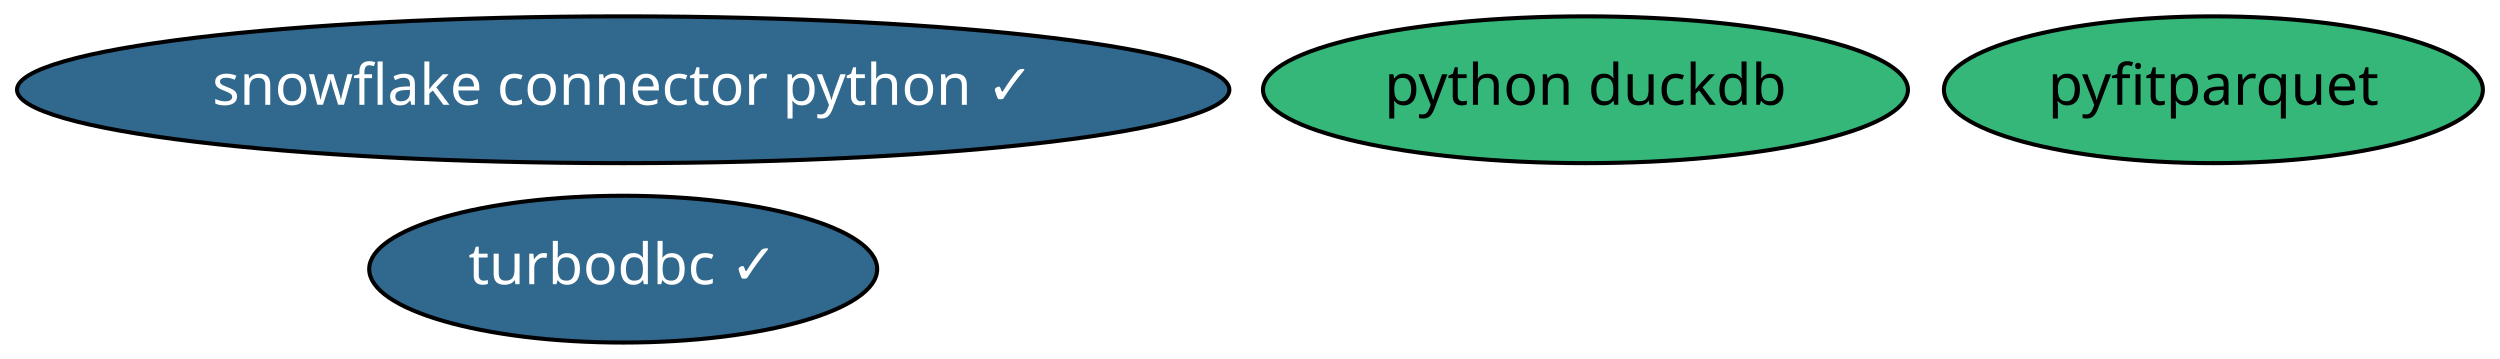
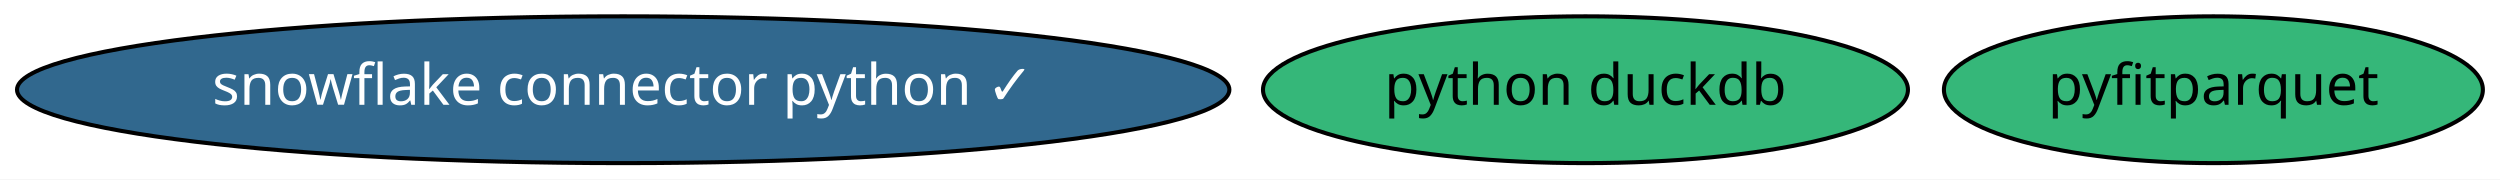
- <svg xmlns="http://www.w3.org/2000/svg" xmlns:xlink="http://www.w3.org/1999/xlink" width="613pt" height="88pt" viewBox="0.00 0.00 613.13 88.00">
-   <g id="graph0" class="graph" transform="scale(1 1) rotate(0) translate(4 84)">
-     <polygon fill="white" stroke="transparent" points="-4,4 -4,-84 609.13,-84 609.13,4 -4,4" />
+ <svg xmlns="http://www.w3.org/2000/svg" xmlns:xlink="http://www.w3.org/1999/xlink" width="613pt" height="44pt" viewBox="0.00 0.00 613.13 44.00">
+   <g id="graph0" class="graph" transform="scale(1 1) rotate(0) translate(4 40)">
+     <polygon fill="white" stroke="transparent" points="-4,4 -4,-40 609.13,-40 609.13,4 -4,4" />
    <g id="node1" class="node">
      <g id="a_node1">
-         <a xlink:href="https://github.com/conda-forge/turbodbc-feedstock/pull/55" xlink:title="turbodbc ✓">
-           <ellipse fill="#31688e" stroke="black" cx="148.84" cy="-18" rx="62.29" ry="18" />
-           <text text-anchor="middle" x="148.84" y="-14.3" font-family="Times-Roman" font-size="14.00" fill="white">turbodbc ✓</text>
+         <a xlink:href="https://github.com/conda-forge/snowflake-connector-python-feedstock/pull/78" xlink:title="snowflake connector python ✓">
+           <ellipse fill="#31688e" stroke="black" cx="148.84" cy="-18" rx="148.67" ry="18" />
+           <text text-anchor="middle" x="148.84" y="-14.3" font-family="Times-Roman" font-size="14.00" fill="white">snowflake connector python ✓</text>
        </a>
      </g>
    </g>
    <g id="node2" class="node">
      <g id="a_node2">
-         <a xlink:href="https://github.com/conda-forge/snowflake-connector-python-feedstock/pull/78" xlink:title="snowflake connector python ✓">
-           <ellipse fill="#31688e" stroke="black" cx="148.84" cy="-62" rx="148.67" ry="18" />
-           <text text-anchor="middle" x="148.84" y="-58.3" font-family="Times-Roman" font-size="14.00" fill="white">snowflake connector python ✓</text>
+         <a xlink:href="https://github.com/conda-forge/python-duckdb-feedstock" xlink:title="python duckdb">
+           <ellipse fill="#35b779" stroke="black" cx="384.84" cy="-18" rx="79.09" ry="18" />
+           <text text-anchor="middle" x="384.84" y="-14.3" font-family="Times-Roman" font-size="14.00">python duckdb</text>
        </a>
      </g>
    </g>
    <g id="node3" class="node">
      <g id="a_node3">
-         <a xlink:href="https://github.com/conda-forge/python-duckdb-feedstock" xlink:title="python duckdb">
-           <ellipse fill="#35b779" stroke="black" cx="384.84" cy="-62" rx="79.09" ry="18" />
-           <text text-anchor="middle" x="384.84" y="-58.3" font-family="Times-Roman" font-size="14.00">python duckdb</text>
-         </a>
-       </g>
-     </g>
-     <g id="node4" class="node">
-       <g id="a_node4">
        <a xlink:href="https://github.com/conda-forge/pyfitparquet-feedstock" xlink:title="pyfitparquet">
-           <ellipse fill="#35b779" stroke="black" cx="538.84" cy="-62" rx="66.09" ry="18" />
-           <text text-anchor="middle" x="538.84" y="-58.3" font-family="Times-Roman" font-size="14.00">pyfitparquet</text>
+           <ellipse fill="#35b779" stroke="black" cx="538.84" cy="-18" rx="66.09" ry="18" />
+           <text text-anchor="middle" x="538.84" y="-14.3" font-family="Times-Roman" font-size="14.00">pyfitparquet</text>
        </a>
      </g>
    </g>
  </g>
</svg>
